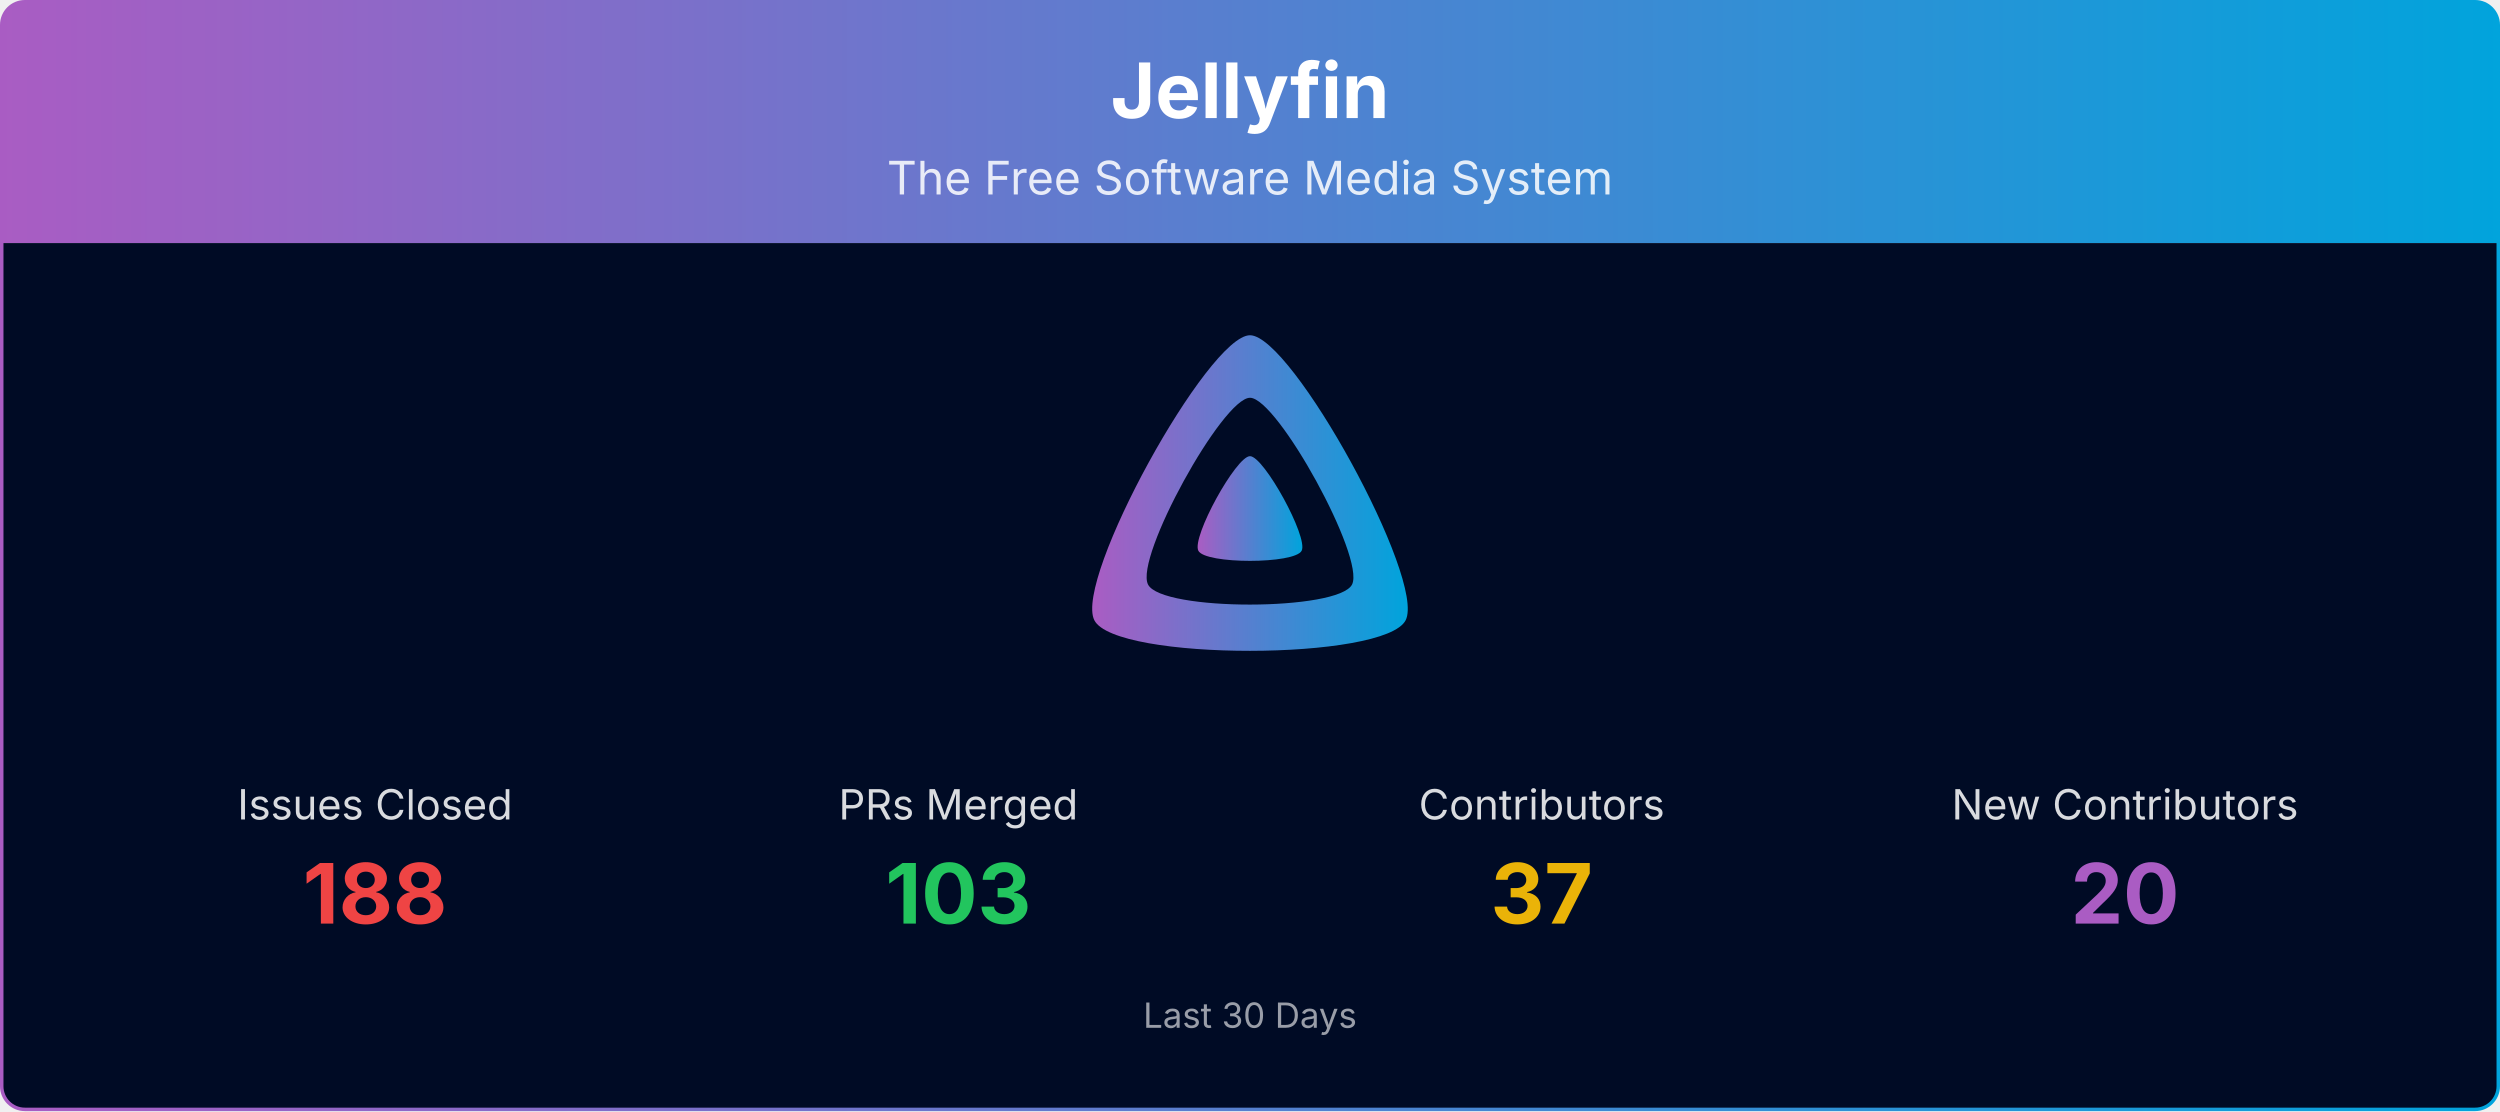
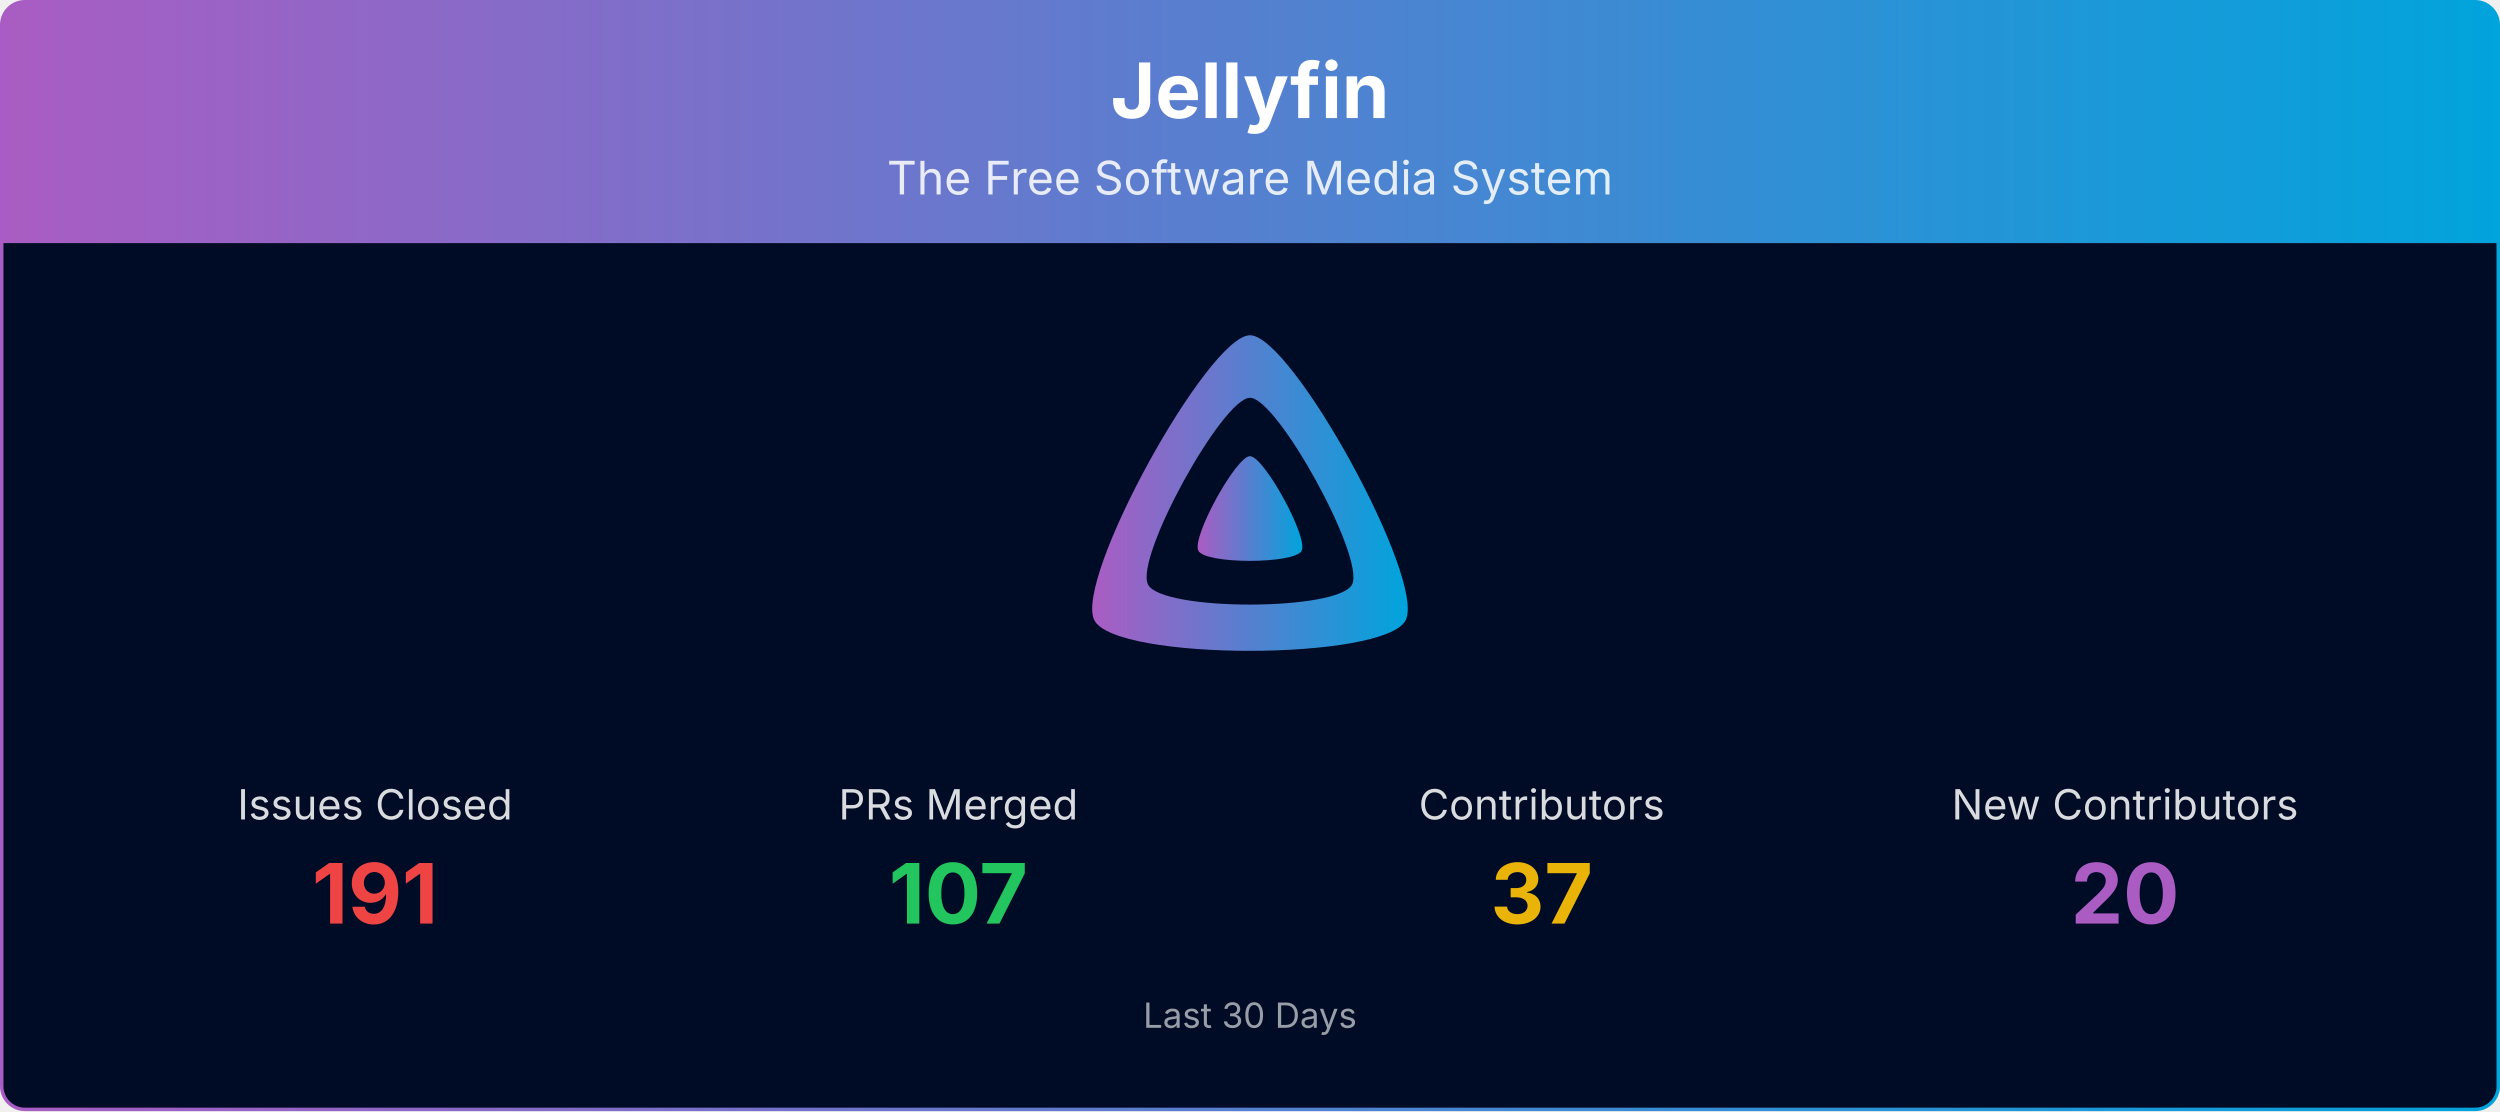
<svg xmlns="http://www.w3.org/2000/svg" viewBox="0 0 1080 480" width="100%" role="img" aria-label="Jellyfin">
  <defs>
    <linearGradient id="banner-jellyfin-grad" x1="0" y1="0" x2="1" y2="0">
      <stop offset="0%" stop-color="#AA5CC3" />
      <stop offset="100%" stop-color="#00A4DC" />
    </linearGradient>
    <clipPath id="banner-jellyfin-grad-clip">
      <rect x="0.75" y="0.75" width="1078.5" height="478.5" rx="10" ry="10" />
    </clipPath>
  </defs>
  <g clip-path="url(#banner-jellyfin-grad-clip)">
    <path d="M0.75,10.75 A10.0,10.0 0 0 1 10.75,0.75 L1069.25,0.75 A10.0,10.0 0 0 1 1079.25,10.75 L1079.25,105.00 L0.75,105.00 Z" fill="url(#banner-jellyfin-grad)" />
    <text x="540.0" y="51" text-anchor="middle" font-size="33" font-weight="700" font-family="Plus Jakarta Sans, system-ui, -apple-system, Segoe UI, sans-serif" fill="#ffffff">Jellyfin</text>
    <text x="540.0" y="84" text-anchor="middle" font-size="20" font-family="Plus Jakarta Sans, system-ui, -apple-system, Segoe UI, sans-serif" fill="#ffffff" opacity="0.85">The Free Software Media System</text>
    <rect x="0.75" y="105" width="1078.5" height="374.25" fill="#000b25" />
    <g transform="translate(465.00,138.00) scale(0.29297)">
      <path fill="url(#banner-jellyfin-grad)" fill-rule="evenodd" d="M256,23.3c-61.6,0-259.8,359.4-229.6,420.1s429.3,60,459.2,0S317.6,23.3,256,23.3zM406.5,390.8c-19.6,39.3-281.1,39.8-300.9,0s110.1-275.3,150.4-275.3S426.1,351.4,406.5,390.8z" />
      <path fill="url(#banner-jellyfin-grad)" d="M256,201.6c-20.4,0-86.2,119.3-76.2,139.4s142.5,19.9,152.4,0S276.5,201.6,256,201.6z" />
    </g>
    <text x="162.0" y="354.0" text-anchor="middle" font-size="18" font-family="Plus Jakarta Sans, system-ui, -apple-system, Segoe UI, sans-serif" fill="#ffffff" opacity="0.85">Issues Closed</text>
-     <text x="162.0" y="399.0" text-anchor="middle" font-size="36" font-weight="700" font-family="Plus Jakarta Sans, system-ui, -apple-system, Segoe UI, sans-serif" fill="#ef4444">188</text>
+     <text x="162.0" y="399.0" text-anchor="middle" font-size="36" font-weight="700" font-family="Plus Jakarta Sans, system-ui, -apple-system, Segoe UI, sans-serif" fill="#ef4444">191</text>
    <text x="414.0" y="354.0" text-anchor="middle" font-size="18" font-family="Plus Jakarta Sans, system-ui, -apple-system, Segoe UI, sans-serif" fill="#ffffff" opacity="0.85">PRs Merged</text>
-     <text x="414.0" y="399.0" text-anchor="middle" font-size="36" font-weight="700" font-family="Plus Jakarta Sans, system-ui, -apple-system, Segoe UI, sans-serif" fill="#22c55e">103</text>
+     <text x="414.0" y="399.0" text-anchor="middle" font-size="36" font-weight="700" font-family="Plus Jakarta Sans, system-ui, -apple-system, Segoe UI, sans-serif" fill="#22c55e">107</text>
    <text x="666.0" y="354.0" text-anchor="middle" font-size="18" font-family="Plus Jakarta Sans, system-ui, -apple-system, Segoe UI, sans-serif" fill="#ffffff" opacity="0.85">Contributors</text>
    <text x="666.0" y="399.0" text-anchor="middle" font-size="36" font-weight="700" font-family="Plus Jakarta Sans, system-ui, -apple-system, Segoe UI, sans-serif" fill="#eab308">37</text>
    <text x="918.0" y="354.0" text-anchor="middle" font-size="18" font-family="Plus Jakarta Sans, system-ui, -apple-system, Segoe UI, sans-serif" fill="#ffffff" opacity="0.85">New Contributors</text>
    <text x="918.0" y="399.0" text-anchor="middle" font-size="36" font-weight="700" font-family="Plus Jakarta Sans, system-ui, -apple-system, Segoe UI, sans-serif" fill="#AA5CC3">20</text>
    <text x="540.0" y="444.0" text-anchor="middle" font-size="15" font-family="Plus Jakarta Sans, system-ui, -apple-system, Segoe UI, sans-serif" fill="#ffffff" opacity="0.6">Last 30 Days</text>
  </g>
  <rect x="0.75" y="0.75" width="1078.5" height="478.5" rx="10" ry="10" fill="none" stroke="url(#banner-jellyfin-grad)" stroke-width="1.5" />
</svg>
